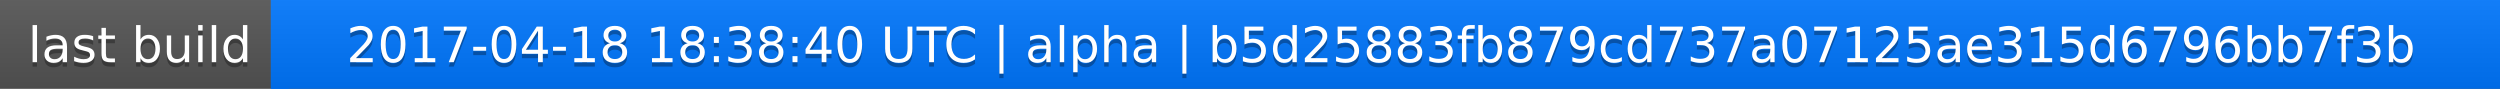
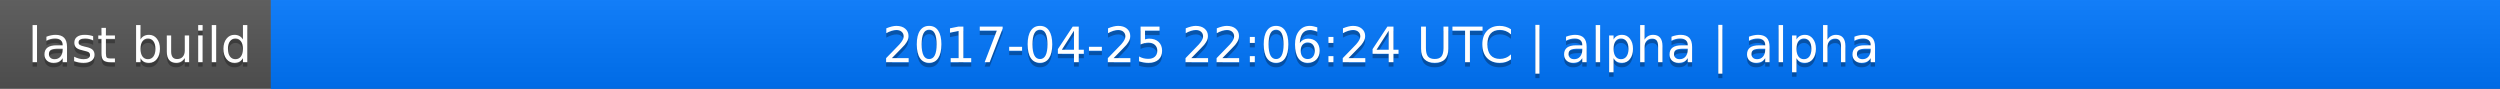
<svg xmlns="http://www.w3.org/2000/svg" width="563" height="20">
  <linearGradient id="a" x2="0" y2="100%">
    <stop offset="0" stop-color="#bbb" stop-opacity=".1" />
    <stop offset="1" stop-opacity=".1" />
  </linearGradient>
  <rect rx="0" width="563" height="20" fill="#555" />
  <rect rx="0" x="61" width="502" height="20" fill="#07f" />
  <path fill="#07f" d="M61 0h4v20h-4z" />
  <rect rx="0" width="563" height="20" fill="url(#a)" />
  <g fill="#fff" text-anchor="middle" font-family="DejaVu Sans,Verdana,Geneva,sans-serif" font-size="11">
    <text x="31.5" y="15" fill="#010101" fill-opacity=".3">last build</text>
    <text x="31.5" y="14">last build</text>
-     <text x="311" y="15" fill="#010101" fill-opacity=".3">2017-04-18 18:38:40 UTC | alpha | b5d25883fb879cd737a07125ae315d6796bb7f3b</text>
-     <text x="311" y="14">2017-04-18 18:38:40 UTC | alpha | b5d25883fb879cd737a07125ae315d6796bb7f3b</text>
+     <text x="311" y="15" fill="#010101" fill-opacity=".3">2017-04-25 22:06:24 UTC | alpha | alpha</text>
+     <text x="311" y="14">2017-04-25 22:06:24 UTC | alpha | alpha</text>
  </g>
</svg>
